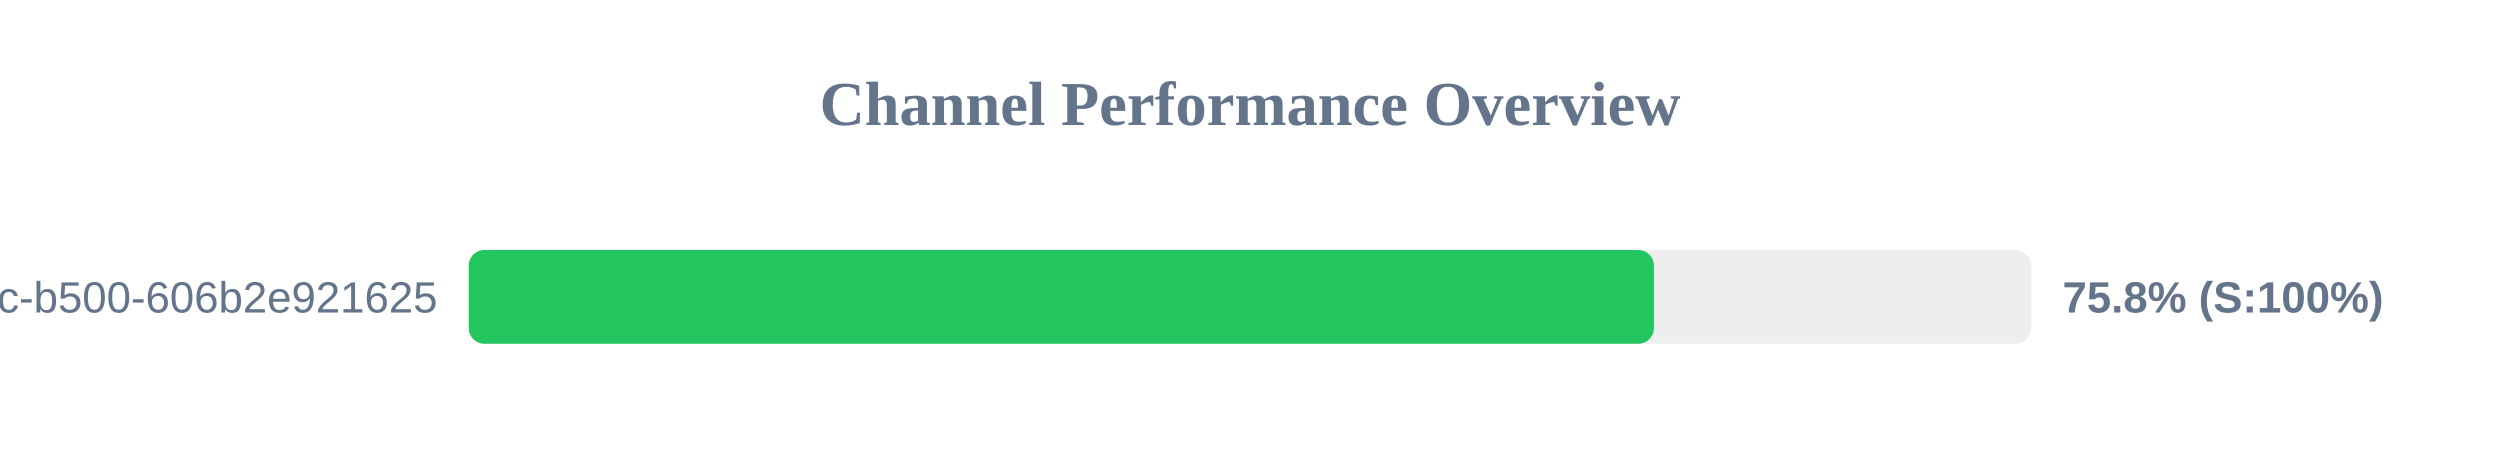
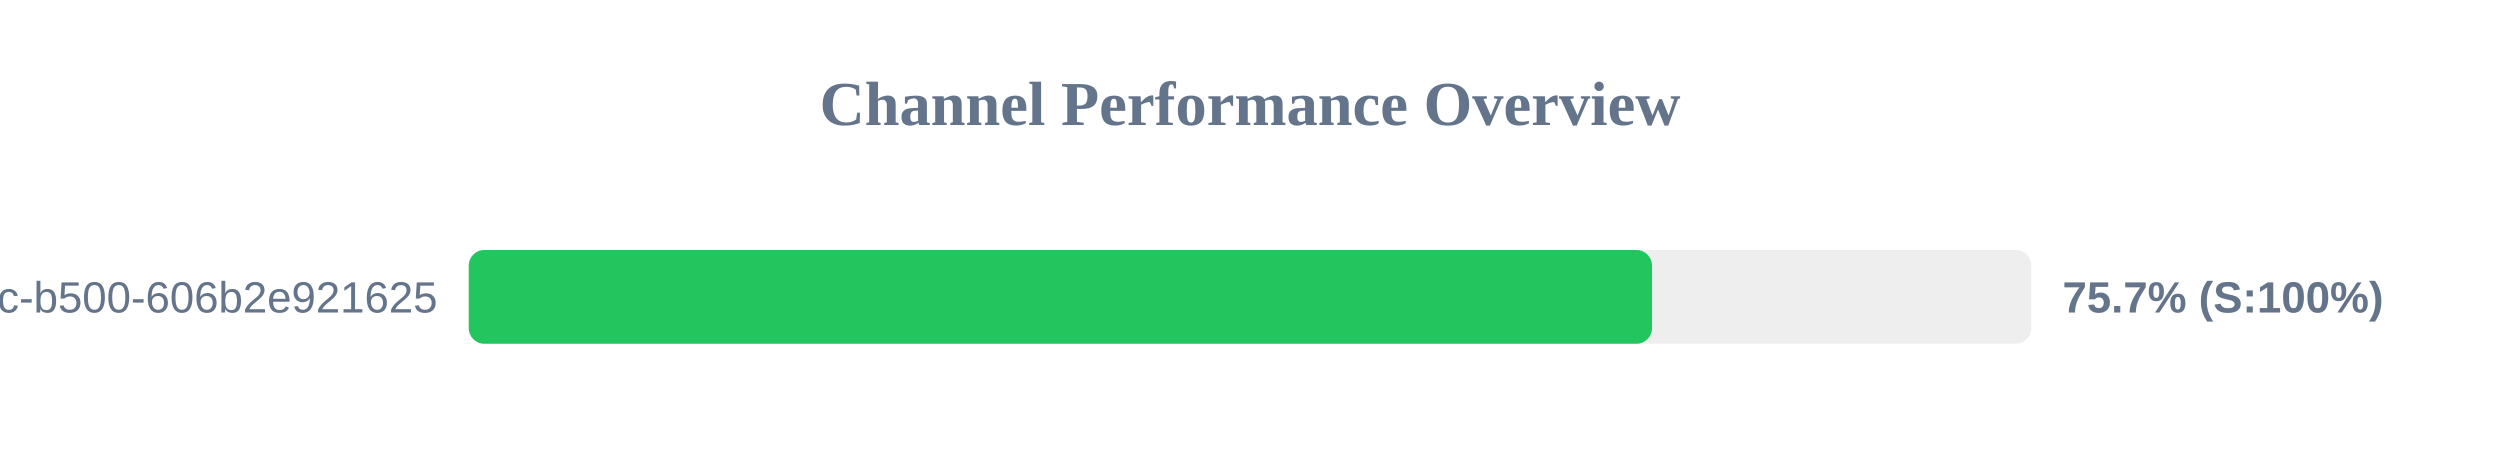
<svg xmlns="http://www.w3.org/2000/svg" width="800" height="150" version="1.1">
  <style>
        .row { font: 14px Arial; fill: #64748b; }
        .score { font: bold 14px Arial; fill: #64748b; }
    </style>
  <text x="400" y="40" text-anchor="middle" font-size="20px" font-weight="bold" fill="#64748b">Channel Performance Overview</text>
  <rect x="150" y="80" width="500" height="30" fill="#eee" rx="5" />
-   <rect x="150" y="80" width="379.25" height="30" fill="#22c55e" rx="5" />
+   <rect x="150" y="80" width="378.65" height="30" fill="#22c55e" rx="5" />
  <text x="140" y="100" text-anchor="end" class="row">?uuid=f901861b-6491-450c-b500-606b2e921625</text>
-   <text x="660" y="100" text-anchor="start" class="score">75.8% (S:100%)</text>
+   <text x="660" y="100" text-anchor="start" class="score">75.7% (S:100%)</text>
</svg>
